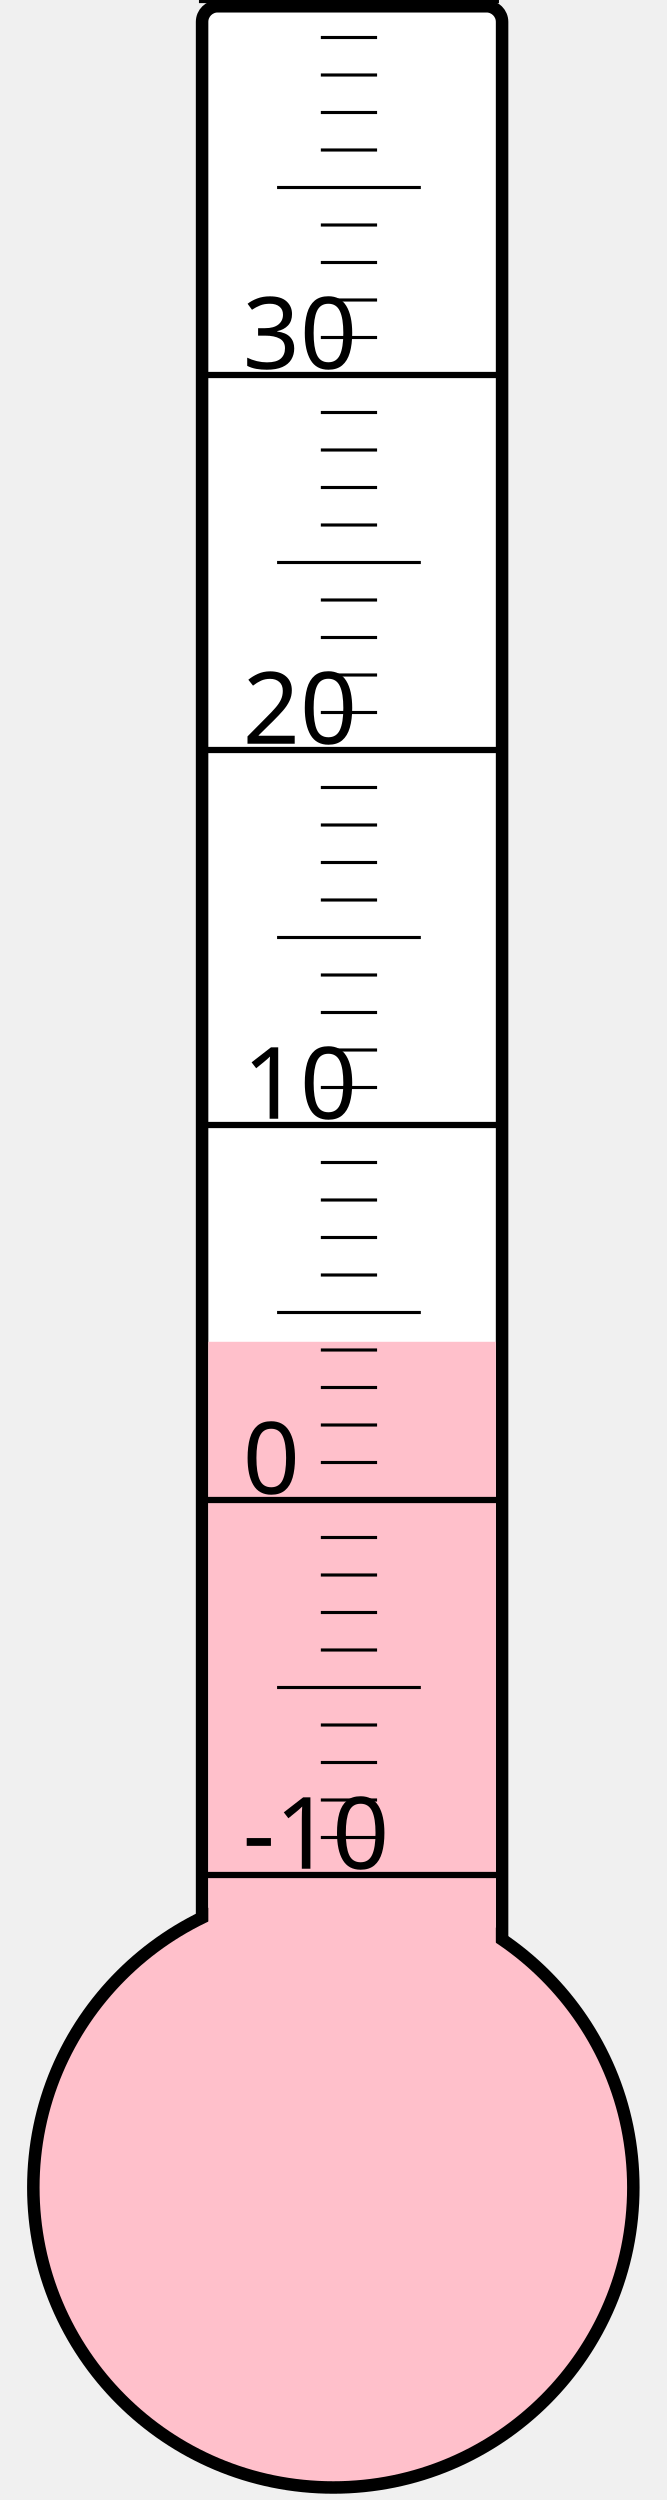
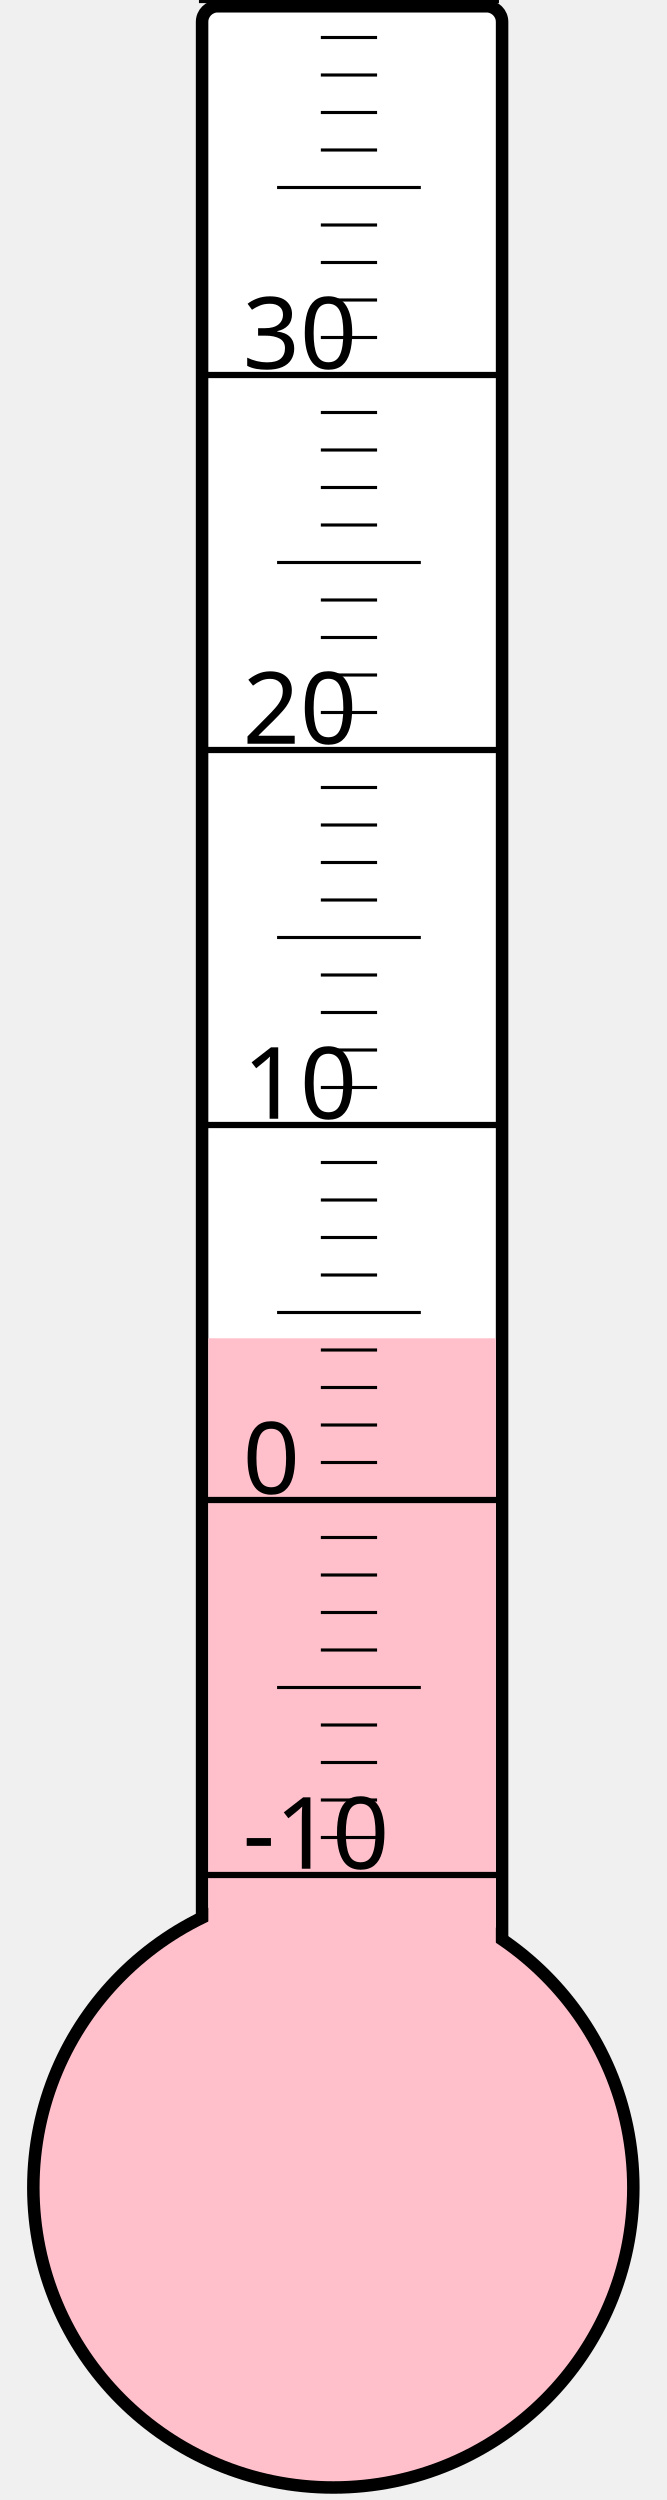
<svg xmlns="http://www.w3.org/2000/svg" width="40px" height="150px" viewBox="0 0 200 800">
  <rect width="200" height="800" x="0" y="0" style="fill: #ffffeb; fill-opacity: 0;" />
  <rect width="96" height="680" x="58" y="2" rx="5" ry="5" style="fill: white; fill-opacity: 1; stroke: black; stroke-width: 4;" />
  <circle cx="100" cy="700" r="96" style="fill: pink; stroke: black; stroke-width: 4;" />
-   <rect width="92" height="270.625" x="60" y="429.375" style="fill: pink; fill-opacity: 1; stroke-width: 0;" />
+   <rect width="92" height="271.75" x="60" y="428.25" style="fill: pink; fill-opacity: 1; stroke-width: 0;" />
  <text x="71" y="598" style="font-family: sans-serif; font-size: 24pt;">-10</text>
  <text x="71" y="478" style="font-family: sans-serif; font-size: 24pt;">0</text>
  <text x="71" y="358" style="font-family: sans-serif; font-size: 24pt;">10</text>
  <text x="71" y="238" style="font-family: sans-serif; font-size: 24pt;">20</text>
  <text x="71" y="118" style="font-family: sans-serif; font-size: 24pt;">30</text>
  <g style="stroke: black;">
    <line x1="57" y1="600" x2="153" y2="600" style="stroke-width: 2;" />
    <line x1="96" y1="588" x2="114" y2="588" style="stroke-width: 1;" />
    <line x1="96" y1="576" x2="114" y2="576" style="stroke-width: 1;" />
    <line x1="96" y1="564" x2="114" y2="564" style="stroke-width: 1;" />
    <line x1="96" y1="552" x2="114" y2="552" style="stroke-width: 1;" />
    <line x1="82" y1="540" x2="128" y2="540" style="stroke-width: 1;" />
    <line x1="96" y1="528" x2="114" y2="528" style="stroke-width: 1;" />
    <line x1="96" y1="516" x2="114" y2="516" style="stroke-width: 1;" />
    <line x1="96" y1="504" x2="114" y2="504" style="stroke-width: 1;" />
    <line x1="96" y1="492" x2="114" y2="492" style="stroke-width: 1;" />
    <line x1="57" y1="480" x2="153" y2="480" style="stroke-width: 2;" />
    <line x1="96" y1="468" x2="114" y2="468" style="stroke-width: 1;" />
    <line x1="96" y1="456" x2="114" y2="456" style="stroke-width: 1;" />
    <line x1="96" y1="444" x2="114" y2="444" style="stroke-width: 1;" />
    <line x1="96" y1="432" x2="114" y2="432" style="stroke-width: 1;" />
    <line x1="82" y1="420" x2="128" y2="420" style="stroke-width: 1;" />
    <line x1="96" y1="408" x2="114" y2="408" style="stroke-width: 1;" />
    <line x1="96" y1="396" x2="114" y2="396" style="stroke-width: 1;" />
    <line x1="96" y1="384" x2="114" y2="384" style="stroke-width: 1;" />
    <line x1="96" y1="372" x2="114" y2="372" style="stroke-width: 1;" />
    <line x1="57" y1="360" x2="153" y2="360" style="stroke-width: 2;" />
    <line x1="96" y1="348" x2="114" y2="348" style="stroke-width: 1;" />
    <line x1="96" y1="336" x2="114" y2="336" style="stroke-width: 1;" />
    <line x1="96" y1="324" x2="114" y2="324" style="stroke-width: 1;" />
    <line x1="96" y1="312" x2="114" y2="312" style="stroke-width: 1;" />
    <line x1="82" y1="300" x2="128" y2="300" style="stroke-width: 1;" />
    <line x1="96" y1="288" x2="114" y2="288" style="stroke-width: 1;" />
    <line x1="96" y1="276" x2="114" y2="276" style="stroke-width: 1;" />
    <line x1="96" y1="264" x2="114" y2="264" style="stroke-width: 1;" />
    <line x1="96" y1="252" x2="114" y2="252" style="stroke-width: 1;" />
    <line x1="57" y1="240" x2="153" y2="240" style="stroke-width: 2;" />
    <line x1="96" y1="228" x2="114" y2="228" style="stroke-width: 1;" />
    <line x1="96" y1="216" x2="114" y2="216" style="stroke-width: 1;" />
    <line x1="96" y1="204" x2="114" y2="204" style="stroke-width: 1;" />
    <line x1="96" y1="192" x2="114" y2="192" style="stroke-width: 1;" />
    <line x1="82" y1="180" x2="128" y2="180" style="stroke-width: 1;" />
    <line x1="96" y1="168" x2="114" y2="168" style="stroke-width: 1;" />
    <line x1="96" y1="156" x2="114" y2="156" style="stroke-width: 1;" />
    <line x1="96" y1="144" x2="114" y2="144" style="stroke-width: 1;" />
    <line x1="96" y1="132" x2="114" y2="132" style="stroke-width: 1;" />
    <line x1="57" y1="120" x2="153" y2="120" style="stroke-width: 2;" />
    <line x1="96" y1="108" x2="114" y2="108" style="stroke-width: 1;" />
    <line x1="96" y1="96" x2="114" y2="96" style="stroke-width: 1;" />
    <line x1="96" y1="84" x2="114" y2="84" style="stroke-width: 1;" />
    <line x1="96" y1="72" x2="114" y2="72" style="stroke-width: 1;" />
    <line x1="82" y1="60" x2="128" y2="60" style="stroke-width: 1;" />
    <line x1="96" y1="48" x2="114" y2="48" style="stroke-width: 1;" />
    <line x1="96" y1="36" x2="114" y2="36" style="stroke-width: 1;" />
    <line x1="96" y1="24" x2="114" y2="24" style="stroke-width: 1;" />
    <line x1="96" y1="12" x2="114" y2="12" style="stroke-width: 1;" />
    <line x1="57" y1="0" x2="153" y2="0" style="stroke-width: 2;" />
  </g>
</svg>
